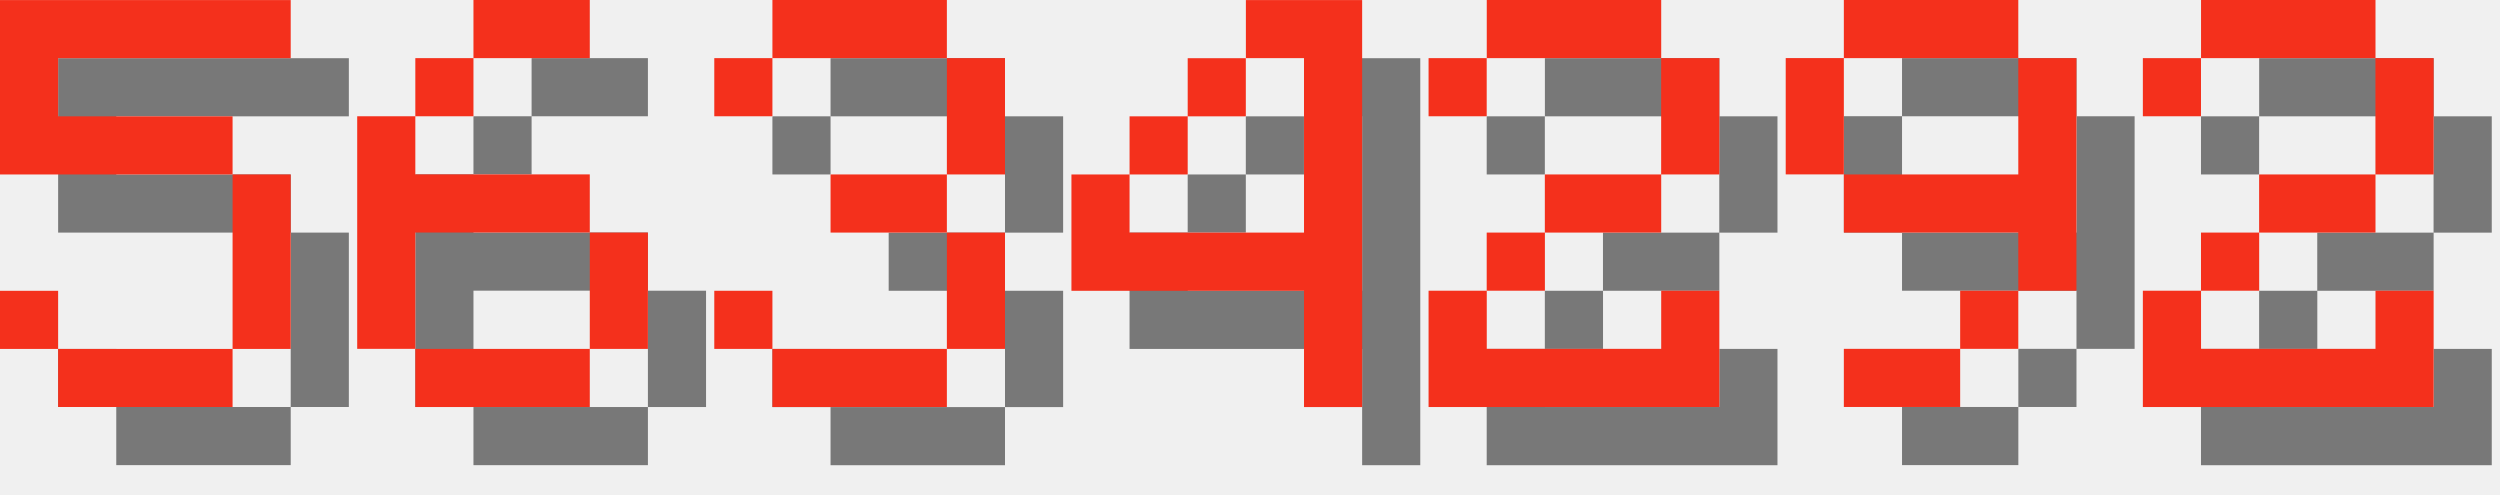
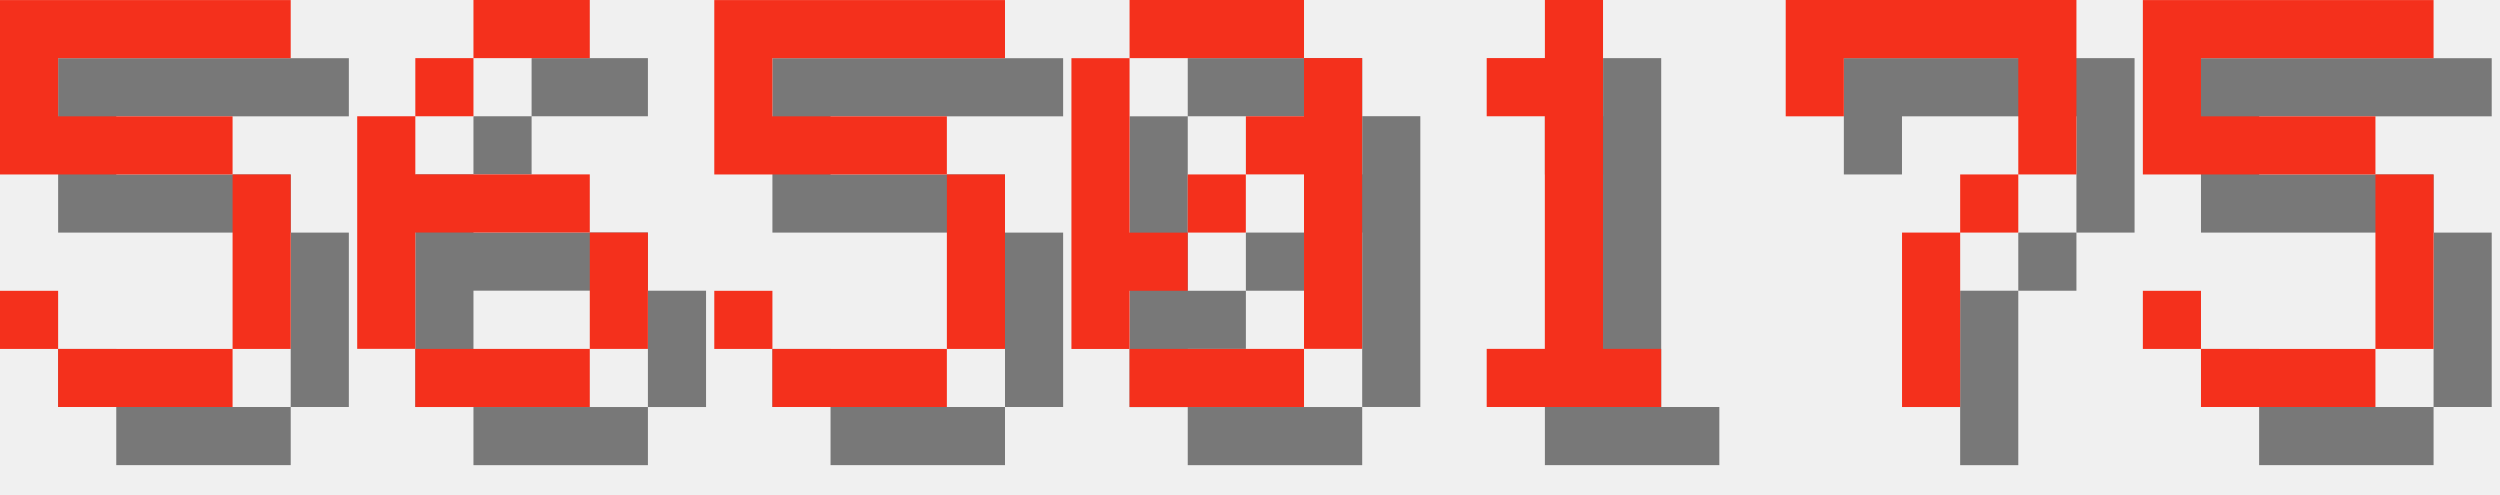
<svg xmlns="http://www.w3.org/2000/svg" version="1.1" width="182.0" height="36">
  <style>
        .text-foreground {
            fill: #F4301C;
        }
        .text-shadow {
            fill: #000000;
            fill-opacity: 0.5;
        }
    </style>
  <g class="digit" id="digit_5" transform="translate(0.0, 0), scale(4)">
    <path id="digit_5_shadow" class="text-shadow" d="m1.058 1.058v3.175h4.233v3.175h-3.175v-1.058h-1.058v1.058h1.058v1.058h3.175v-1.058h1.058v-3.175h-1.058v-1.058h-3.175v-1.058h4.233v-1.058h-5.292z" fill-opacity=".5" style="paint-order:stroke fill markers" />
    <path id="digit_5_fg" class="text-foreground" d="m0 0v3.175h4.233v3.175h-3.175v-1.058h-1.058v1.058h1.058v1.058h3.175v-1.058h1.058v-3.175h-1.058v-1.058h-3.175v-1.058h4.233v-1.058h-5.292z" fill="#fff" style="paint-order:stroke fill markers" />
  </g>
  <g class="digit" id="digit_6" transform="translate(26.0, 0), scale(4)">
    <path id="digit_6_shadow" class="text-shadow" d="m3.175 1.058v1.058h2.117v-1.058h-2.117zm0 1.058h-1.058v1.058h1.058v-1.058zm-1.058 1.058h-1.058v4.233h1.058v-2.117h3.175v-1.058h-3.175v-1.058zm3.175 2.117v2.117h1.058v-2.117h-1.058zm0 2.117h-3.175v1.058h3.175v-1.058z" fill-opacity=".5" style="paint-order:stroke fill markers" />
    <path id="digit_6_fg" class="text-foreground" d="m2.117 0v1.058h2.117v-1.058h-2.117zm0 1.058h-1.058v1.058h1.058v-1.058zm-1.058 1.058h-1.058v4.233h1.058v-2.117h3.175v-1.058h-3.175v-1.058zm3.175 2.117v2.117h1.058v-2.117h-1.058zm0 2.117h-3.175v1.058h3.175v-1.058z" fill="#fff" style="paint-order:stroke fill markers" />
  </g>
-   <g class="digit" id="digit_3" transform="translate(52.0, 0), scale(4)">
-     <path id="digit_3_shadow" class="text-shadow" d="m1.058 2.117v1.058h1.058v-1.058h3.175v2.117h-2.117v1.058h2.117v2.117h-3.175v-1.058h-1.058v1.058h1.058v1.058h3.175v-1.058h1.058v-2.117h-1.058v-1.058h1.058v-2.117h-1.058v-1.058h-3.175v1.058h-1.058z" fill-opacity=".5" style="paint-order:stroke fill markers" />
-     <path id="digit_3_fg" class="text-foreground" d="m0 1.058v1.058h1.058v-1.058h3.175v2.117h-2.117v1.058h2.117v2.117h-3.175v-1.058h-1.058v1.058h1.058v1.058h3.175v-1.058h1.058v-2.117h-1.058v-1.058h1.058v-2.117h-1.058v-1.058h-3.175v1.058h-1.058z" fill="#fff" style="paint-order:stroke fill markers" />
+   <g class="digit" id="digit_5" transform="translate(52.0, 0), scale(4)">
+     <path id="digit_5_shadow" class="text-shadow" d="m1.058 1.058v3.175h4.233v3.175h-3.175v-1.058h-1.058v1.058h1.058v1.058h3.175v-1.058h1.058v-3.175h-1.058v-1.058h-3.175v-1.058h4.233v-1.058h-5.292z" fill-opacity=".5" style="paint-order:stroke fill markers" />
+     <path id="digit_5_fg" class="text-foreground" d="m0 0v3.175h4.233v3.175h-3.175v-1.058h-1.058v1.058h1.058v1.058h3.175v-1.058h1.058v-3.175h-1.058v-1.058h-3.175v-1.058h4.233v-1.058h-5.292z" fill="#fff" style="paint-order:stroke fill markers" />
  </g>
-   <g class="digit" id="digit_4" transform="translate(78.0, 0), scale(4)">
-     <path id="digit_4_shadow" class="text-shadow" d="m4.233 1.058v1.058h1.058v3.175h-3.175v-1.058h-1.058v2.117h4.233v2.117h1.058v-7.408h-2.117zm-2.117 3.175h1.058v-1.058h-1.058v1.058zm1.058-1.058h1.058v-1.058h-1.058v1.058z" fill-opacity=".5" style="paint-order:stroke fill markers" />
-     <path id="digit_4_fg" class="text-foreground" d="m3.175 0v1.058h1.058v3.175h-3.175v-1.058h-1.058v2.117h4.233v2.117h1.058v-7.408h-2.117zm-2.117 3.175h1.058v-1.058h-1.058v1.058zm1.058-1.058h1.058v-1.058h-1.058v1.058z" fill="#fff" style="paint-order:stroke fill markers" />
+   <g class="digit" id="digit_0" transform="translate(78.0, 0), scale(4)">
+     <path id="digit_0_shadow" class="text-shadow" d="m2.117 1.058v1.058h3.175v-1.058h-3.175zm3.175 1.058v1.058h-1.058v1.058h1.058v3.175h1.058v-5.292h-1.058zm0 5.292h-3.175v1.058h3.175v-1.058zm-3.175 0v-1.058h1.058v-1.058h-1.058v-3.175h-1.058v5.292h1.058zm1.058-2.117h1.058v-1.058h-1.058v1.058z" fill-opacity=".5" style="paint-order:stroke fill markers" />
+     <path id="digit_0_fg" class="text-foreground" d="m1.058 0v1.058h3.175v-1.058h-3.175zm3.175 1.058v1.058h-1.058v1.058h1.058v3.175h1.058v-5.292h-1.058zm0 5.292h-3.175v1.058h3.175v-1.058zm-3.175 0v-1.058h1.058v-1.058h-1.058v-3.175h-1.058v5.292h1.058zm1.058-2.117h1.058v-1.058h-1.058v1.058z" fill="#fff" style="paint-order:stroke fill markers" />
  </g>
-   <g class="digit" id="digit_2" transform="translate(104.0, 0), scale(4)">
-     <path id="digit_2_shadow" class="text-shadow" d="m1.058 2.117v1.058h1.058v-1.058h3.175v2.117h-2.117v1.058h-1.058v1.058h-1.058v2.117h5.292v-2.117h-1.058v1.058h-3.175v-1.058h1.058v-1.058h2.117v-1.058h1.058v-2.117h-1.058v-1.058h-3.175v1.058h-1.058z" fill-opacity=".5" style="paint-order:stroke fill markers" />
-     <path id="digit_2_fg" class="text-foreground" d="m0 1.058v1.058h1.058v-1.058h3.175v2.117h-2.117v1.058h-1.058v1.058h-1.058v2.117h5.292v-2.117h-1.058v1.058h-3.175v-1.058h1.058v-1.058h2.117v-1.058h1.058v-2.117h-1.058v-1.058h-3.175v1.058h-1.058z" fill="#fff" style="paint-order:stroke fill markers" />
+   <g class="digit" id="digit_1" transform="translate(104.0, 0), scale(4)">
+     <path id="digit_1_shadow" class="text-shadow" d="m2.117 2.117v1.058h1.058v4.233h-1.058v1.058h3.175v-1.058h-1.058v-6.35h-1.058v1.058h-1.058z" fill-opacity=".5" style="paint-order:stroke fill markers" />
+     <path id="digit_1_fg" class="text-foreground" d="m1.058 1.058v1.058h1.058v4.233h-1.058v1.058h3.175v-1.058h-1.058v-6.35h-1.058v1.058h-1.058z" fill="#fff" style="paint-order:stroke fill markers" />
  </g>
-   <g class="digit" id="digit_9" transform="translate(130.0, 0), scale(4)">
-     <path id="digit_9_shadow" class="text-shadow" d="m2.117 1.058v1.058h3.175v-1.058h-3.175zm3.175 1.058v2.117h-3.175v1.058h3.175v1.058h1.058v-4.233h-1.058zm0 4.233h-1.058v1.058h1.058v-1.058zm-1.058 1.058h-2.117v1.058h2.117v-1.058zm-2.117-3.175v-2.117h-1.058v2.117h1.058z" fill-opacity=".5" style="paint-order:stroke fill markers" />
-     <path id="digit_9_fg" class="text-foreground" d="m1.058 0v1.058h3.175v-1.058h-3.175zm3.175 1.058v2.117h-3.175v1.058h3.175v1.058h1.058v-4.233h-1.058zm0 4.233h-1.058v1.058h1.058v-1.058zm-1.058 1.058h-2.117v1.058h2.117v-1.058zm-2.117-3.175v-2.117h-1.058v2.117h1.058z" fill="#fff" style="paint-order:stroke fill markers" />
+   <g class="digit" id="digit_7" transform="translate(130.0, 0), scale(4)">
+     <path id="digit_7_shadow" class="text-shadow" d="m1.058 1.058 2e-6 2.117h1.058v-1.058h3.175v1.058l2e-7 1.058h-1.058v1.058h-1.058l4e-7 3.175 1.058 1e-7v-3.175h1.058v-1.058h1.058l5e-7 -1.058v-2.117z" fill-opacity=".5" style="paint-order:stroke fill markers" />
+     <path id="digit_7_fg" class="text-foreground" d="m0 0 2e-6 2.117h1.058v-1.058h3.175v1.058l2e-7 1.058h-1.058v1.058h-1.058l4e-7 3.175 1.058 1e-7v-3.175h1.058v-1.058h1.058l5e-7 -1.058v-2.117z" fill="#fff" style="paint-order:stroke fill markers" />
  </g>
-   <g class="digit" id="digit_2" transform="translate(156.0, 0), scale(4)">
-     <path id="digit_2_shadow" class="text-shadow" d="m1.058 2.117v1.058h1.058v-1.058h3.175v2.117h-2.117v1.058h-1.058v1.058h-1.058v2.117h5.292v-2.117h-1.058v1.058h-3.175v-1.058h1.058v-1.058h2.117v-1.058h1.058v-2.117h-1.058v-1.058h-3.175v1.058h-1.058z" fill-opacity=".5" style="paint-order:stroke fill markers" />
-     <path id="digit_2_fg" class="text-foreground" d="m0 1.058v1.058h1.058v-1.058h3.175v2.117h-2.117v1.058h-1.058v1.058h-1.058v2.117h5.292v-2.117h-1.058v1.058h-3.175v-1.058h1.058v-1.058h2.117v-1.058h1.058v-2.117h-1.058v-1.058h-3.175v1.058h-1.058z" fill="#fff" style="paint-order:stroke fill markers" />
+   <g class="digit" id="digit_5" transform="translate(156.0, 0), scale(4)">
+     <path id="digit_5_shadow" class="text-shadow" d="m1.058 1.058v3.175h4.233v3.175h-3.175v-1.058h-1.058v1.058h1.058v1.058h3.175v-1.058h1.058v-3.175h-1.058v-1.058h-3.175v-1.058h4.233v-1.058h-5.292z" fill-opacity=".5" style="paint-order:stroke fill markers" />
+     <path id="digit_5_fg" class="text-foreground" d="m0 0v3.175h4.233v3.175h-3.175v-1.058h-1.058v1.058h1.058v1.058h3.175v-1.058h1.058v-3.175h-1.058v-1.058h-3.175v-1.058h4.233v-1.058h-5.292z" fill="#fff" style="paint-order:stroke fill markers" />
  </g>
</svg>
